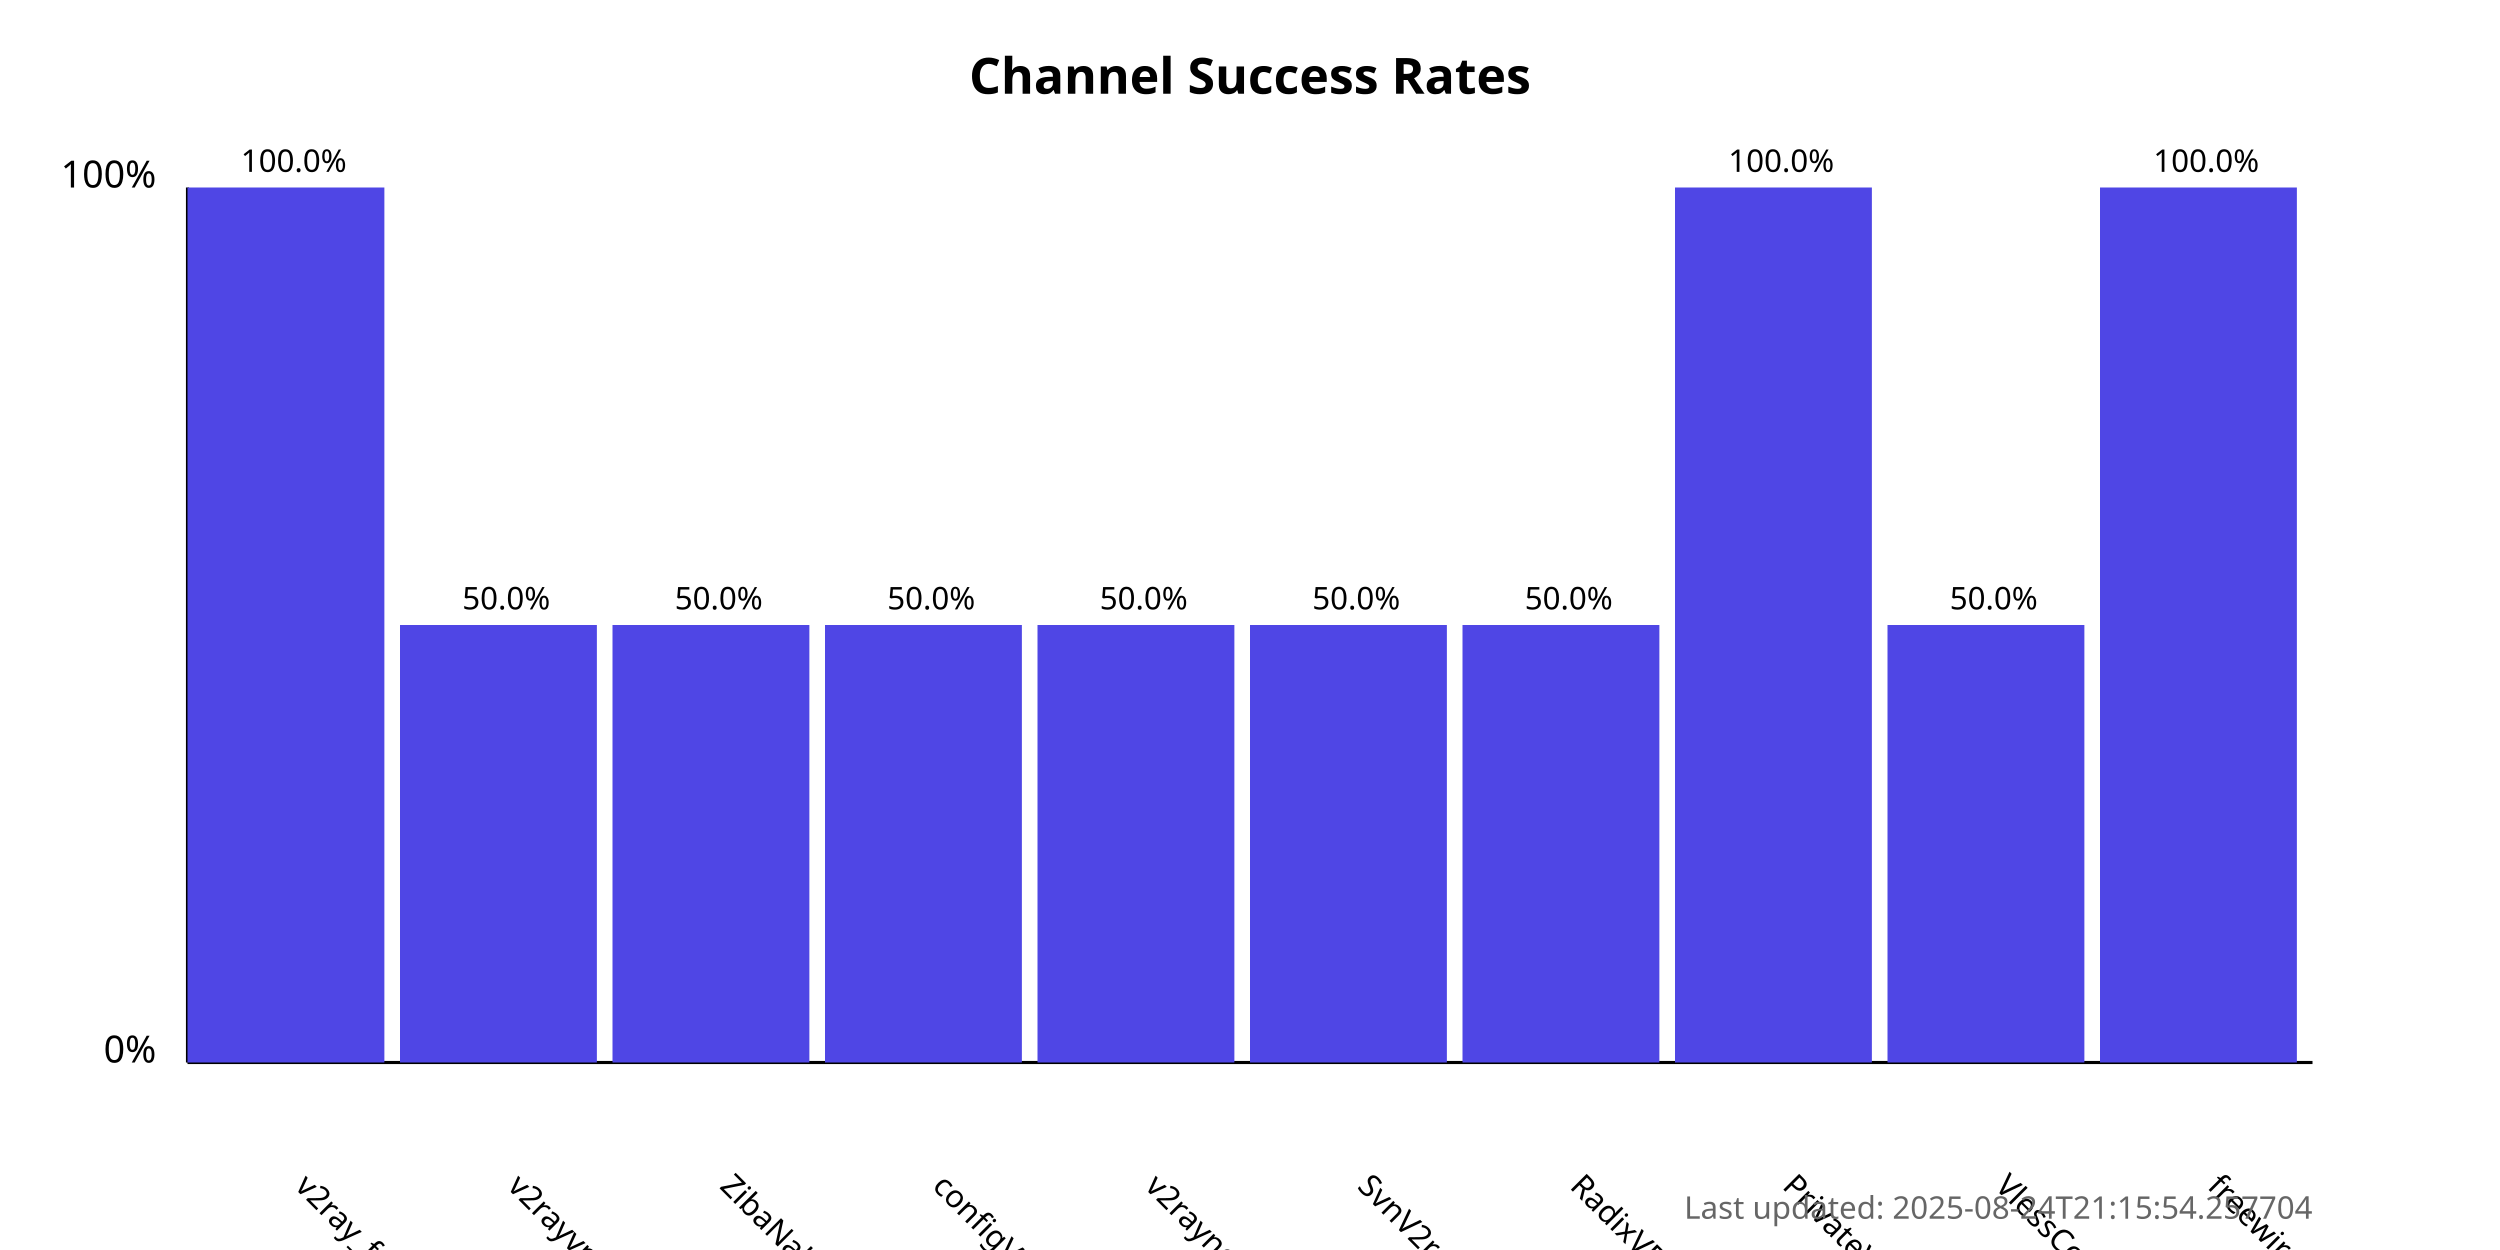
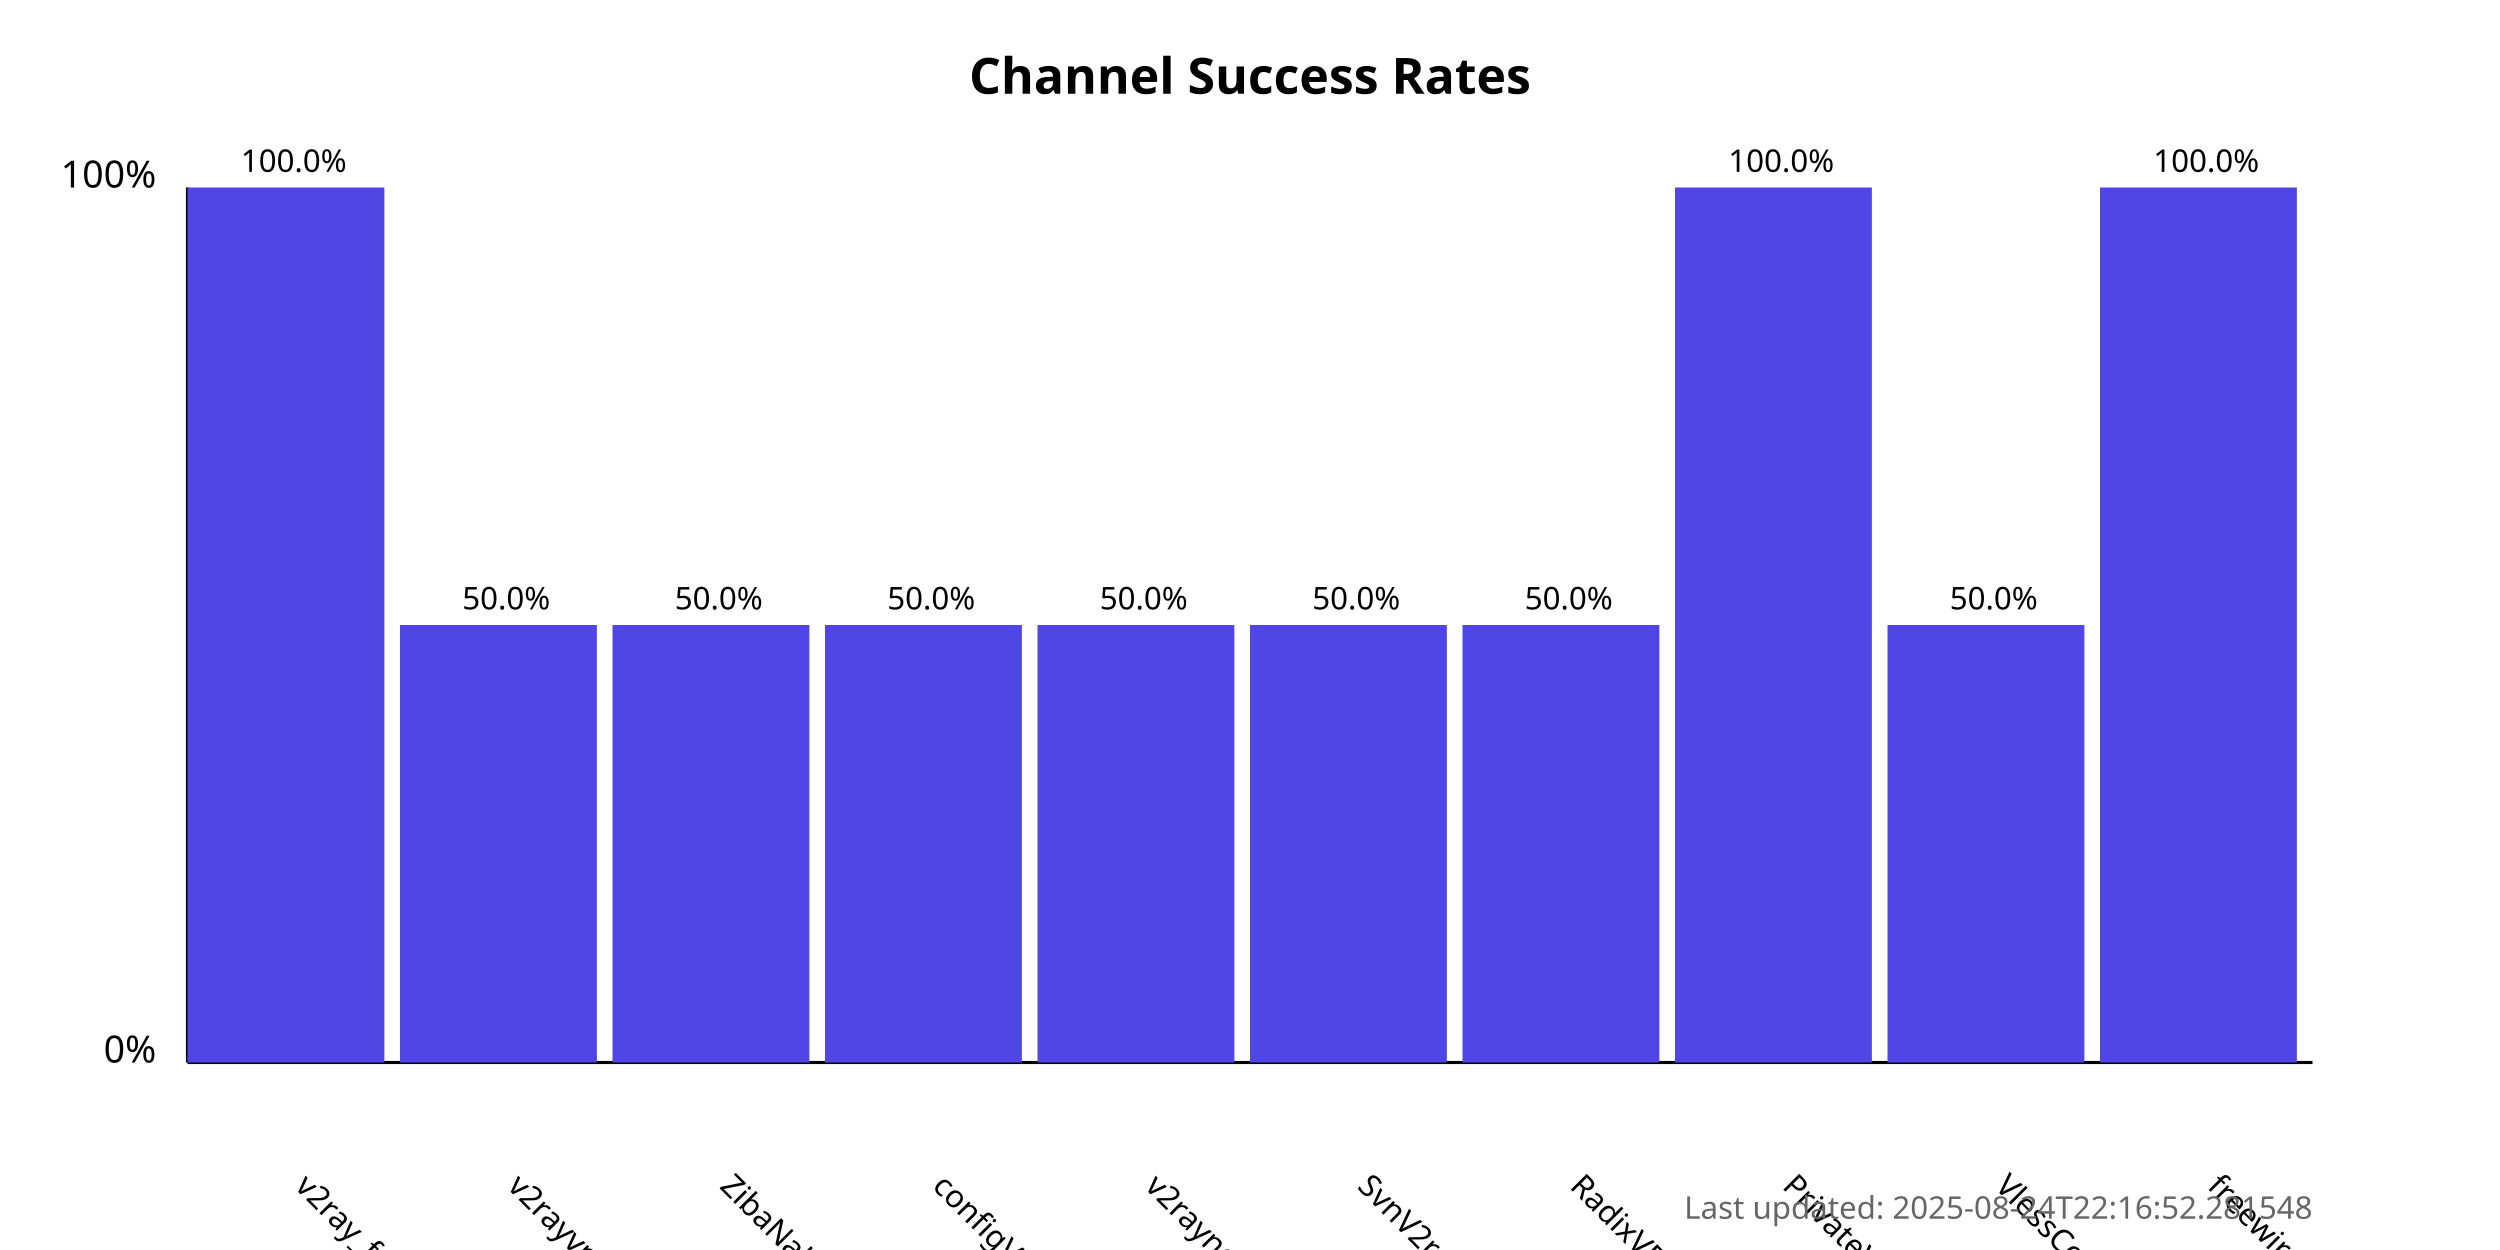
<svg xmlns="http://www.w3.org/2000/svg" width="800" height="400">
  <style>
            .chart-title { font: bold 16px sans-serif; }
            .axis-label { font: 12px sans-serif; }
            .tick-label { font: 10px sans-serif; }
            .bar { fill: #4f46e5; }
            .bar:hover { fill: #6366f1; }
            .timestamp { font: 10px sans-serif; fill: #666; }
        </style>
  <text x="400.0" y="30" text-anchor="middle" class="chart-title">
            Channel Success Rates
        </text>
  <line x1="60" y1="340" x2="60" y2="60" stroke="black" stroke-width="1" />
  <line x1="60" y1="340" x2="740" y2="340" stroke="black" stroke-width="1" />
  <text x="50" y="340" text-anchor="end" class="axis-label">0%</text>
  <text x="50" y="60" text-anchor="end" class="axis-label">100%</text>
  <g>
    <rect x="60" y="60.0" width="63.0" height="280.0" class="bar" />
    <text x="94.0" y="380" transform="rotate(45, 94.0, 380)" text-anchor="start" class="tick-label">
                v2ray_free_conf
            </text>
    <text x="94.0" y="55.0" text-anchor="middle" class="tick-label">
                100.0%
            </text>
  </g>
  <g>
    <rect x="128.0" y="200.0" width="63.0" height="140.0" class="bar" />
    <text x="162.0" y="380" transform="rotate(45, 162.0, 380)" text-anchor="start" class="tick-label">
                v2rayvpno
            </text>
    <text x="162.0" y="195.0" text-anchor="middle" class="tick-label">
                50.0%
            </text>
  </g>
  <g>
    <rect x="196.0" y="200.0" width="63.0" height="140.0" class="bar" />
    <text x="230.0" y="380" transform="rotate(45, 230.0, 380)" text-anchor="start" class="tick-label">
                ZibaNabz
            </text>
    <text x="230.0" y="195.0" text-anchor="middle" class="tick-label">
                50.0%
            </text>
  </g>
  <g>
    <rect x="264.0" y="200.0" width="63.0" height="140.0" class="bar" />
    <text x="298.0" y="380" transform="rotate(45, 298.0, 380)" text-anchor="start" class="tick-label">
                configV2rayForFree
            </text>
    <text x="298.0" y="195.0" text-anchor="middle" class="tick-label">
                50.0%
            </text>
  </g>
  <g>
    <rect x="332.0" y="200.0" width="63.0" height="140.0" class="bar" />
    <text x="366.0" y="380" transform="rotate(45, 366.0, 380)" text-anchor="start" class="tick-label">
                v2rayngvpn
            </text>
    <text x="366.0" y="195.0" text-anchor="middle" class="tick-label">
                50.0%
            </text>
  </g>
  <g>
    <rect x="400.0" y="200.0" width="63.0" height="140.0" class="bar" />
    <text x="434.0" y="380" transform="rotate(45, 434.0, 380)" text-anchor="start" class="tick-label">
                SvnV2ray
            </text>
    <text x="434.0" y="195.0" text-anchor="middle" class="tick-label">
                50.0%
            </text>
  </g>
  <g>
    <rect x="468.0" y="200.0" width="63.0" height="140.0" class="bar" />
    <text x="502.0" y="380" transform="rotate(45, 502.0, 380)" text-anchor="start" class="tick-label">
                RadixVPN
            </text>
    <text x="502.0" y="195.0" text-anchor="middle" class="tick-label">
                50.0%
            </text>
  </g>
  <g>
    <rect x="536.0" y="60.0" width="63.0" height="280.0" class="bar" />
    <text x="570.0" y="380" transform="rotate(45, 570.0, 380)" text-anchor="start" class="tick-label">
                PrivateVPNs
            </text>
    <text x="570.0" y="55.0" text-anchor="middle" class="tick-label">
                100.0%
            </text>
  </g>
  <g>
    <rect x="604.0" y="200.0" width="63.0" height="140.0" class="bar" />
    <text x="638.0" y="380" transform="rotate(45, 638.0, 380)" text-anchor="start" class="tick-label">
                VlessConfig
            </text>
    <text x="638.0" y="195.0" text-anchor="middle" class="tick-label">
                50.0%
            </text>
  </g>
  <g>
    <rect x="672.0" y="60.0" width="63.0" height="280.0" class="bar" />
    <text x="706.0" y="380" transform="rotate(45, 706.0, 380)" text-anchor="start" class="tick-label">
                freewireguard
            </text>
    <text x="706.0" y="55.0" text-anchor="middle" class="tick-label">
                100.0%
            </text>
  </g>
  <text x="740" y="390" text-anchor="end" class="timestamp">
-             Last updated: 2025-08-24T21:15:54.257704
+             Last updated: 2025-08-24T22:16:52.281548
        </text>
</svg>
